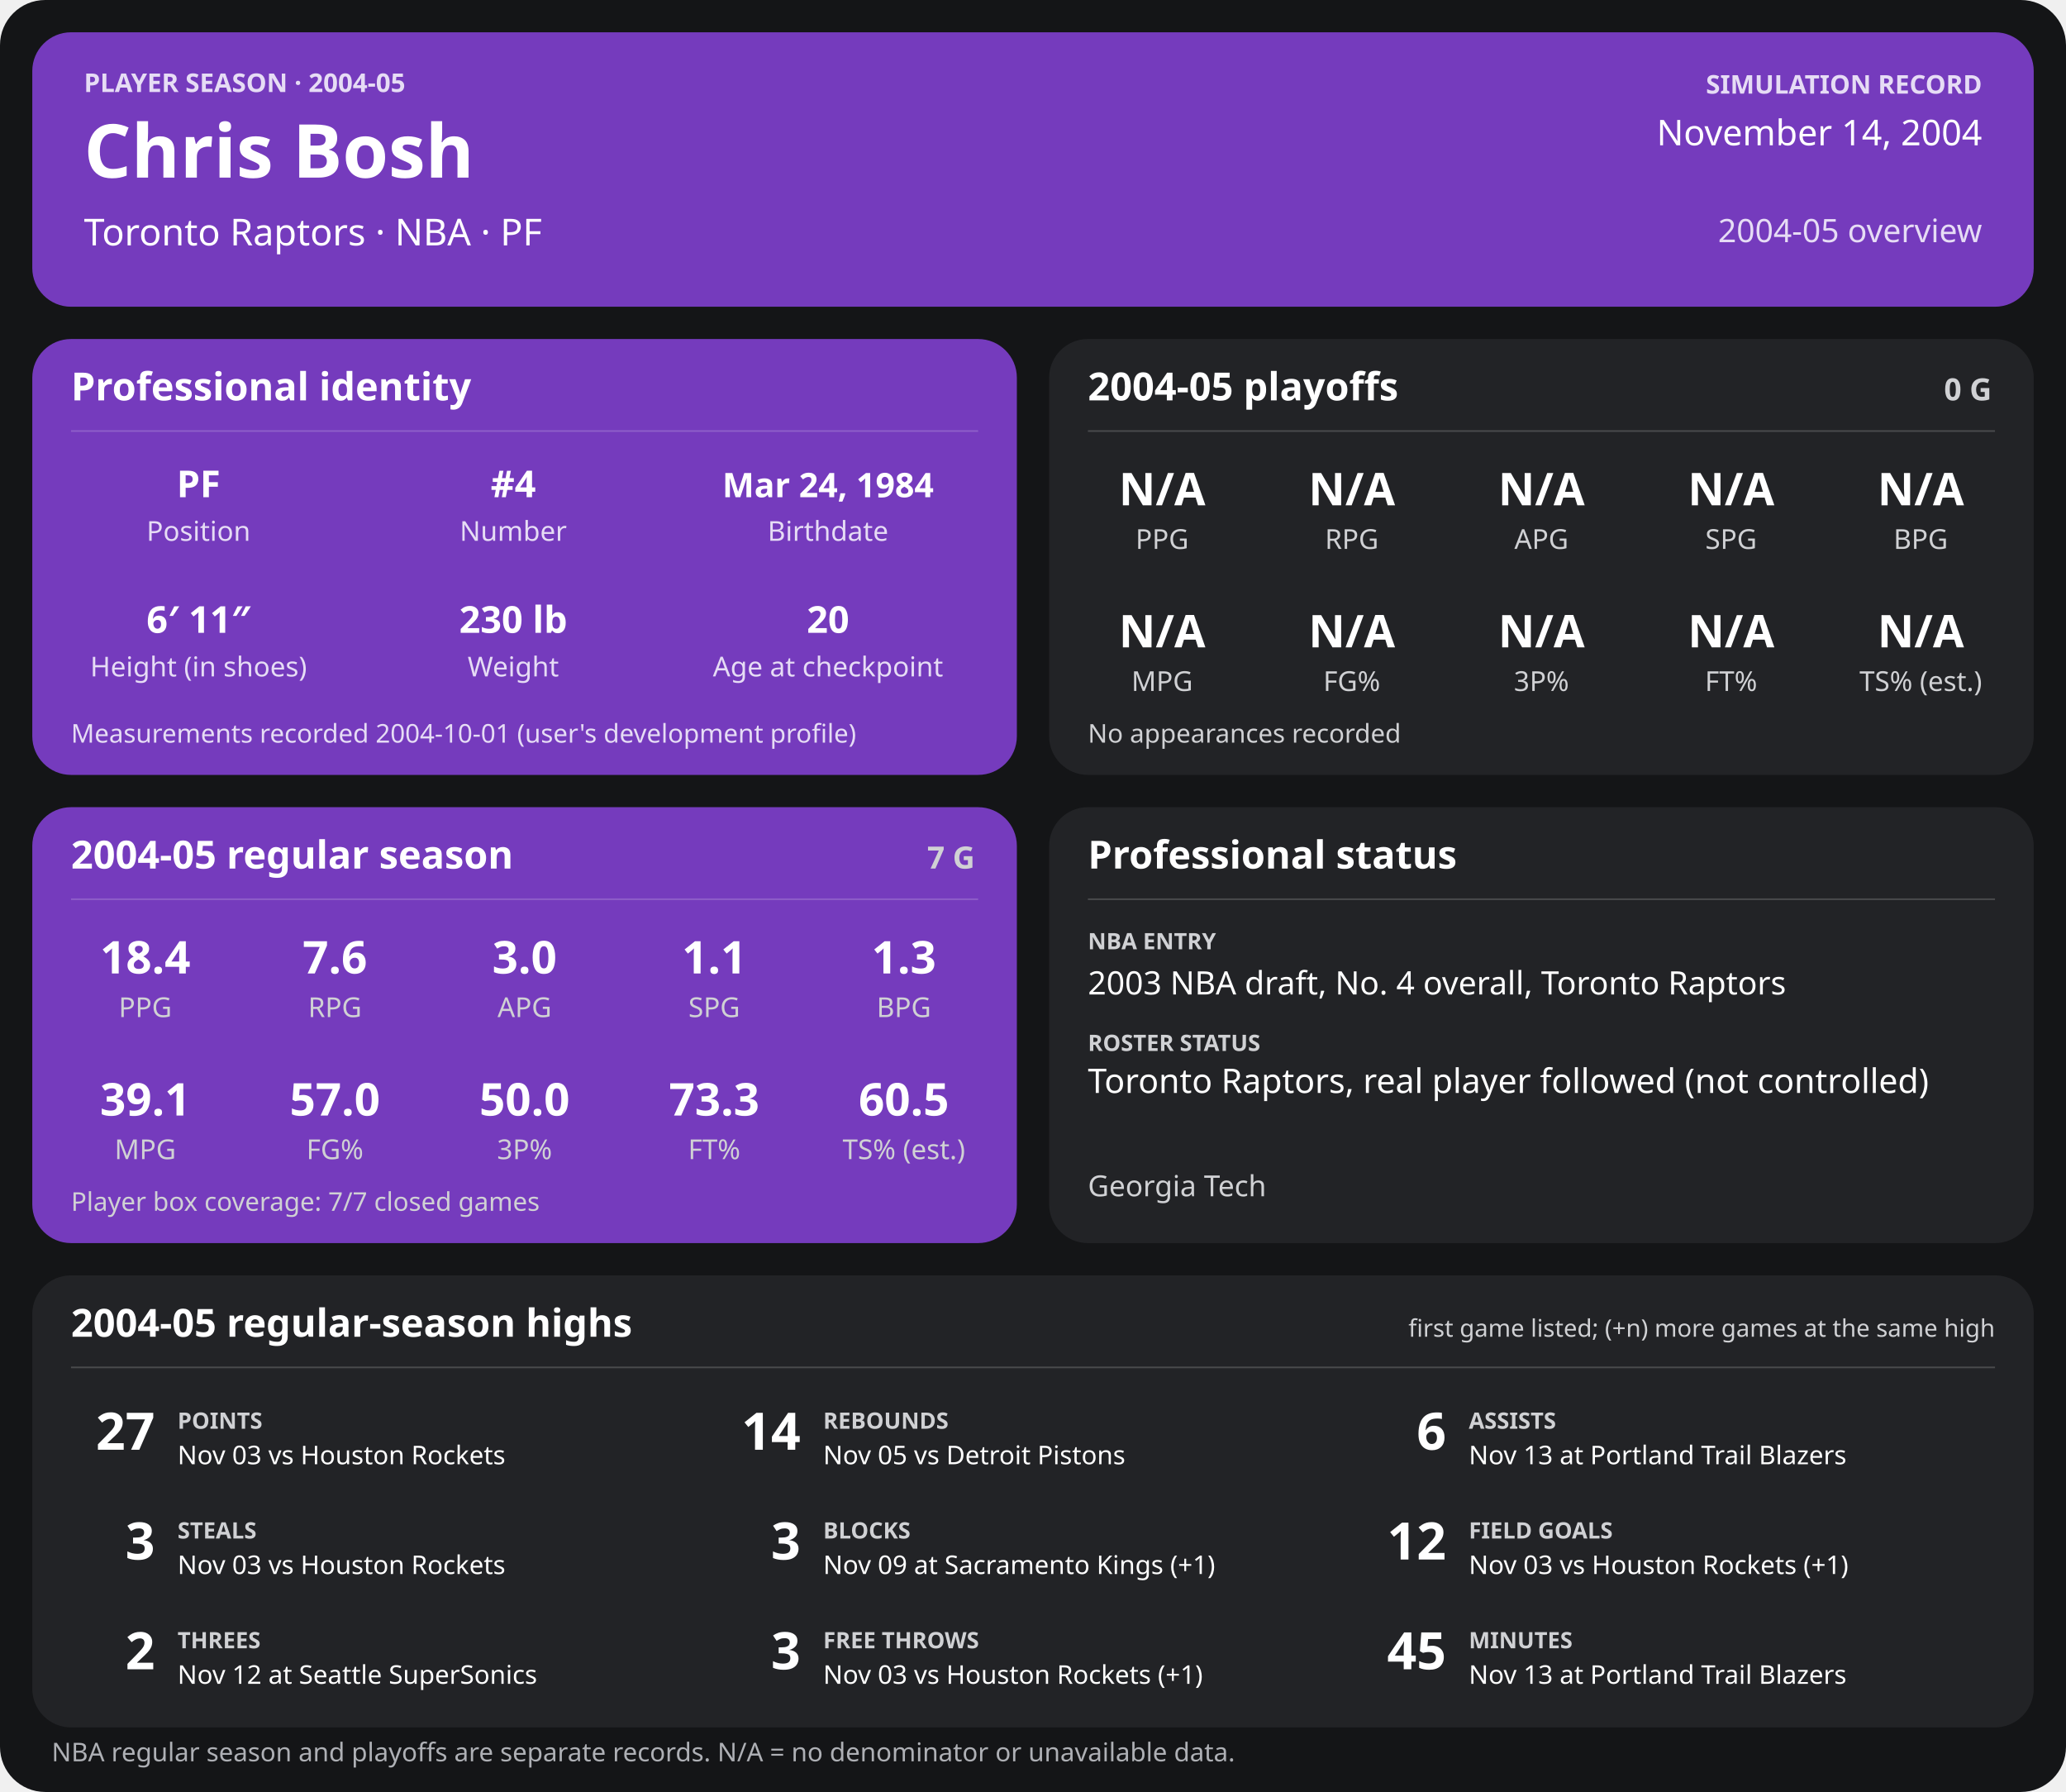
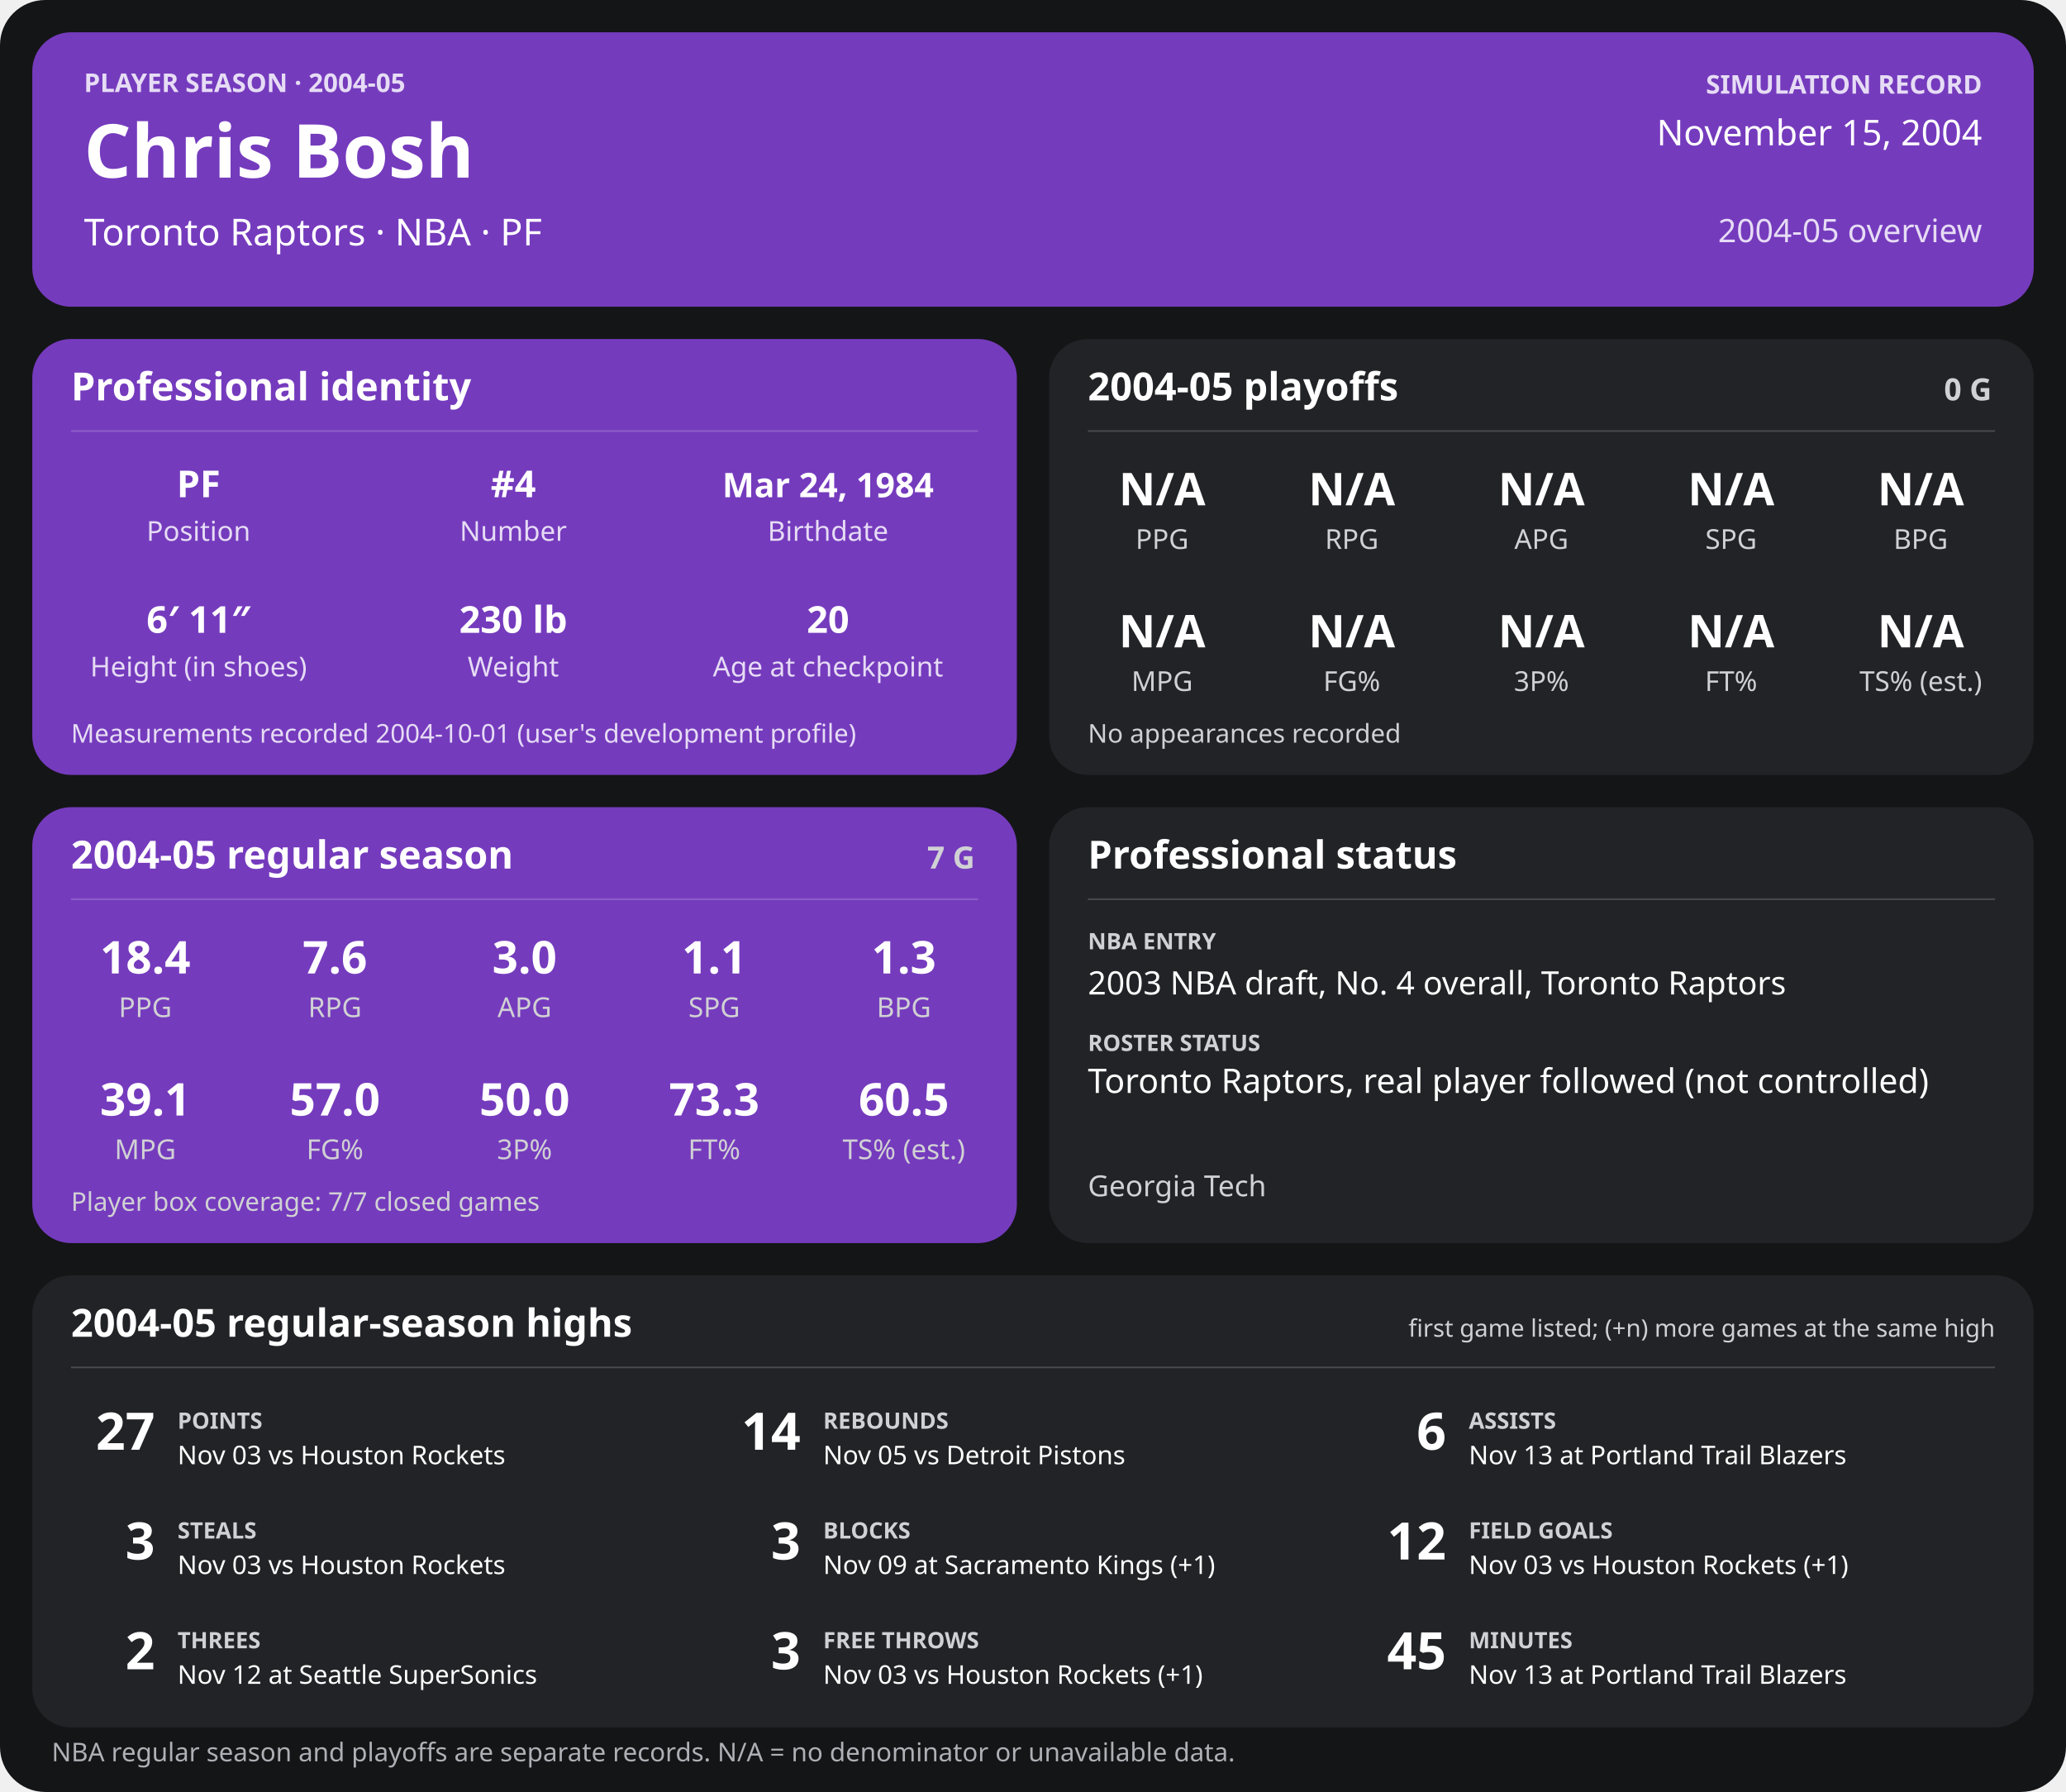
<svg xmlns="http://www.w3.org/2000/svg" width="1280" height="1110" viewBox="0 0 1280 1110" role="img" aria-labelledby="title desc">
  <rect width="1280" height="1110" rx="28" fill="#141517" />
  <g>
    <rect x="20" y="20" width="1240" height="170" rx="24" fill="#753bbd" />
    <text x="52" y="57" font-family="sans-serif" fill="#e6dcf5" font-size="16" font-weight="700" text-anchor="start">PLAYER SEASON · 2004-05</text>
    <text x="52" y="110" font-family="sans-serif" fill="#ffffff" font-size="46" font-weight="700" text-anchor="start">Chris Bosh</text>
    <text x="52" y="152" font-family="sans-serif" fill="#ffffff" font-size="23" font-weight="400" text-anchor="start">Toronto Raptors  ·  NBA  ·  PF</text>
    <text x="1228" y="58" font-family="sans-serif" fill="#e6dcf5" font-size="16" font-weight="700" text-anchor="end">SIMULATION RECORD</text>
-     <text x="1228" y="90" font-family="sans-serif" fill="#ffffff" font-size="22" font-weight="500" text-anchor="end">November 14, 2004</text>
+     <text x="1228" y="90" font-family="sans-serif" fill="#ffffff" font-size="22" font-weight="500" text-anchor="end">November 15, 2004</text>
    <text x="1228" y="150" font-family="sans-serif" fill="#e6dcf5" font-size="20" font-weight="500" text-anchor="end">2004-05 overview</text>
    <rect x="20" y="210" width="610" height="270" rx="24" fill="#753bbd" />
    <text x="44" y="248" font-family="sans-serif" fill="#ffffff" font-size="24" font-weight="700" text-anchor="start">Professional identity</text>
    <line x1="44" y1="267" x2="606" y2="267" stroke="#ffffff" stroke-opacity="0.18" />
    <text x="123" y="308" font-family="sans-serif" fill="#ffffff" font-size="23" font-weight="600" text-anchor="middle">PF</text>
    <text x="123" y="335" font-family="sans-serif" fill="#e6dcf5" font-size="17" font-weight="400" text-anchor="middle">Position</text>
    <text x="318" y="308" font-family="sans-serif" fill="#ffffff" font-size="23" font-weight="600" text-anchor="middle">#4</text>
    <text x="318" y="335" font-family="sans-serif" fill="#e6dcf5" font-size="17" font-weight="400" text-anchor="middle">Number</text>
    <text x="513" y="308" font-family="sans-serif" fill="#ffffff" font-size="21" font-weight="600" text-anchor="middle">Mar 24, 1984</text>
    <text x="513" y="335" font-family="sans-serif" fill="#e6dcf5" font-size="17" font-weight="400" text-anchor="middle">Birthdate</text>
    <text x="123" y="392" font-family="sans-serif" fill="#ffffff" font-size="23" font-weight="600" text-anchor="middle">6′ 11″</text>
    <text x="123" y="419" font-family="sans-serif" fill="#e6dcf5" font-size="17" font-weight="400" text-anchor="middle">Height (in shoes)</text>
    <text x="318" y="392" font-family="sans-serif" fill="#ffffff" font-size="23" font-weight="600" text-anchor="middle">230 lb</text>
    <text x="318" y="419" font-family="sans-serif" fill="#e6dcf5" font-size="17" font-weight="400" text-anchor="middle">Weight</text>
    <text x="513" y="392" font-family="sans-serif" fill="#ffffff" font-size="23" font-weight="600" text-anchor="middle">20</text>
    <text x="513" y="419" font-family="sans-serif" fill="#e6dcf5" font-size="17" font-weight="400" text-anchor="middle">Age at checkpoint</text>
    <text x="44" y="460" font-family="sans-serif" fill="#e6dcf5" font-size="16" font-weight="400" text-anchor="start">Measurements recorded 2004-10-01 (user's development profile)</text>
    <rect x="650" y="210" width="610" height="270" rx="24" fill="#222326" />
    <text x="674" y="248" font-family="sans-serif" fill="#ffffff" font-size="24" font-weight="700" text-anchor="start">2004-05 playoffs</text>
    <text x="1234" y="248" font-family="sans-serif" fill="#d0d1d4" font-size="19" font-weight="700" text-anchor="end">0 G</text>
    <line x1="674" y1="267" x2="1236" y2="267" stroke="#ffffff" stroke-opacity="0.18" />
    <text x="720.0" y="313" font-family="sans-serif" fill="#ffffff" font-size="28" font-weight="600" text-anchor="middle">N/A</text>
    <text x="720.0" y="340" font-family="sans-serif" fill="#d0d1d4" font-size="17" font-weight="400" text-anchor="middle">PPG</text>
    <text x="837.5" y="313" font-family="sans-serif" fill="#ffffff" font-size="28" font-weight="600" text-anchor="middle">N/A</text>
    <text x="837.5" y="340" font-family="sans-serif" fill="#d0d1d4" font-size="17" font-weight="400" text-anchor="middle">RPG</text>
    <text x="955.0" y="313" font-family="sans-serif" fill="#ffffff" font-size="28" font-weight="600" text-anchor="middle">N/A</text>
    <text x="955.0" y="340" font-family="sans-serif" fill="#d0d1d4" font-size="17" font-weight="400" text-anchor="middle">APG</text>
    <text x="1072.5" y="313" font-family="sans-serif" fill="#ffffff" font-size="28" font-weight="600" text-anchor="middle">N/A</text>
    <text x="1072.5" y="340" font-family="sans-serif" fill="#d0d1d4" font-size="17" font-weight="400" text-anchor="middle">SPG</text>
    <text x="1190.0" y="313" font-family="sans-serif" fill="#ffffff" font-size="28" font-weight="600" text-anchor="middle">N/A</text>
    <text x="1190.0" y="340" font-family="sans-serif" fill="#d0d1d4" font-size="17" font-weight="400" text-anchor="middle">BPG</text>
    <text x="720.0" y="401" font-family="sans-serif" fill="#ffffff" font-size="28" font-weight="600" text-anchor="middle">N/A</text>
    <text x="720.0" y="428" font-family="sans-serif" fill="#d0d1d4" font-size="17" font-weight="400" text-anchor="middle">MPG</text>
    <text x="837.5" y="401" font-family="sans-serif" fill="#ffffff" font-size="28" font-weight="600" text-anchor="middle">N/A</text>
    <text x="837.5" y="428" font-family="sans-serif" fill="#d0d1d4" font-size="17" font-weight="400" text-anchor="middle">FG%</text>
    <text x="955.0" y="401" font-family="sans-serif" fill="#ffffff" font-size="28" font-weight="600" text-anchor="middle">N/A</text>
    <text x="955.0" y="428" font-family="sans-serif" fill="#d0d1d4" font-size="17" font-weight="400" text-anchor="middle">3P%</text>
    <text x="1072.5" y="401" font-family="sans-serif" fill="#ffffff" font-size="28" font-weight="600" text-anchor="middle">N/A</text>
    <text x="1072.5" y="428" font-family="sans-serif" fill="#d0d1d4" font-size="17" font-weight="400" text-anchor="middle">FT%</text>
    <text x="1190.0" y="401" font-family="sans-serif" fill="#ffffff" font-size="28" font-weight="600" text-anchor="middle">N/A</text>
    <text x="1190.0" y="428" font-family="sans-serif" fill="#d0d1d4" font-size="17" font-weight="400" text-anchor="middle">TS% (est.)</text>
    <text x="674" y="460" font-family="sans-serif" fill="#d0d1d4" font-size="16" font-weight="400" text-anchor="start">No appearances recorded</text>
    <rect x="20" y="500" width="610" height="270" rx="24" fill="#753bbd" />
    <text x="44" y="538" font-family="sans-serif" fill="#ffffff" font-size="24" font-weight="700" text-anchor="start">2004-05 regular season</text>
    <text x="604" y="538" font-family="sans-serif" fill="#d0d1d4" font-size="19" font-weight="700" text-anchor="end">7 G</text>
    <line x1="44" y1="557" x2="606" y2="557" stroke="#ffffff" stroke-opacity="0.18" />
    <text x="90.0" y="603" font-family="sans-serif" fill="#ffffff" font-size="28" font-weight="600" text-anchor="middle">18.4</text>
    <text x="90.0" y="630" font-family="sans-serif" fill="#d0d1d4" font-size="17" font-weight="400" text-anchor="middle">PPG</text>
    <text x="207.5" y="603" font-family="sans-serif" fill="#ffffff" font-size="28" font-weight="600" text-anchor="middle">7.6</text>
    <text x="207.5" y="630" font-family="sans-serif" fill="#d0d1d4" font-size="17" font-weight="400" text-anchor="middle">RPG</text>
    <text x="325.0" y="603" font-family="sans-serif" fill="#ffffff" font-size="28" font-weight="600" text-anchor="middle">3.0</text>
    <text x="325.0" y="630" font-family="sans-serif" fill="#d0d1d4" font-size="17" font-weight="400" text-anchor="middle">APG</text>
    <text x="442.5" y="603" font-family="sans-serif" fill="#ffffff" font-size="28" font-weight="600" text-anchor="middle">1.1</text>
    <text x="442.5" y="630" font-family="sans-serif" fill="#d0d1d4" font-size="17" font-weight="400" text-anchor="middle">SPG</text>
    <text x="560.0" y="603" font-family="sans-serif" fill="#ffffff" font-size="28" font-weight="600" text-anchor="middle">1.3</text>
    <text x="560.0" y="630" font-family="sans-serif" fill="#d0d1d4" font-size="17" font-weight="400" text-anchor="middle">BPG</text>
    <text x="90.0" y="691" font-family="sans-serif" fill="#ffffff" font-size="28" font-weight="600" text-anchor="middle">39.1</text>
    <text x="90.0" y="718" font-family="sans-serif" fill="#d0d1d4" font-size="17" font-weight="400" text-anchor="middle">MPG</text>
    <text x="207.5" y="691" font-family="sans-serif" fill="#ffffff" font-size="28" font-weight="600" text-anchor="middle">57.0</text>
    <text x="207.5" y="718" font-family="sans-serif" fill="#d0d1d4" font-size="17" font-weight="400" text-anchor="middle">FG%</text>
    <text x="325.0" y="691" font-family="sans-serif" fill="#ffffff" font-size="28" font-weight="600" text-anchor="middle">50.0</text>
    <text x="325.0" y="718" font-family="sans-serif" fill="#d0d1d4" font-size="17" font-weight="400" text-anchor="middle">3P%</text>
    <text x="442.5" y="691" font-family="sans-serif" fill="#ffffff" font-size="28" font-weight="600" text-anchor="middle">73.3</text>
    <text x="442.5" y="718" font-family="sans-serif" fill="#d0d1d4" font-size="17" font-weight="400" text-anchor="middle">FT%</text>
    <text x="560.0" y="691" font-family="sans-serif" fill="#ffffff" font-size="28" font-weight="600" text-anchor="middle">60.5</text>
    <text x="560.0" y="718" font-family="sans-serif" fill="#d0d1d4" font-size="17" font-weight="400" text-anchor="middle">TS% (est.)</text>
    <text x="44" y="750" font-family="sans-serif" fill="#d0d1d4" font-size="16" font-weight="400" text-anchor="start">Player box coverage: 7/7 closed games</text>
    <rect x="650" y="500" width="610" height="270" rx="24" fill="#222326" />
    <text x="674" y="538" font-family="sans-serif" fill="#ffffff" font-size="24" font-weight="700" text-anchor="start">Professional status</text>
    <line x1="674" y1="557" x2="1236" y2="557" stroke="#ffffff" stroke-opacity="0.18" />
    <text x="674" y="588" font-family="sans-serif" fill="#d0d1d4" font-size="14" font-weight="700" text-anchor="start">NBA ENTRY</text>
    <text x="674" y="616" font-family="sans-serif" fill="#ffffff" font-size="20" font-weight="500" text-anchor="start">2003 NBA draft, No. 4 overall, Toronto Raptors</text>
    <text x="674" y="651" font-family="sans-serif" fill="#d0d1d4" font-size="14" font-weight="700" text-anchor="start">ROSTER STATUS</text>
    <text x="674" y="677" font-family="sans-serif" fill="#ffffff" font-size="21" font-weight="500" text-anchor="start">Toronto Raptors, real player followed (not controlled)</text>
    <text x="674" y="741" font-family="sans-serif" fill="#d0d1d4" font-size="18" font-weight="400" text-anchor="start">Georgia Tech</text>
    <rect x="20" y="790" width="1240" height="280" rx="24" fill="#222326" />
    <text x="44" y="828" font-family="sans-serif" fill="#ffffff" font-size="24" font-weight="700" text-anchor="start">2004-05 regular-season highs</text>
    <text x="1236" y="828" font-family="sans-serif" fill="#d0d1d4" font-size="15" font-weight="400" text-anchor="end">first game listed; (+n) more games at the same high</text>
    <line x1="44" y1="847" x2="1236" y2="847" stroke="#ffffff" stroke-opacity="0.18" />
    <text x="96" y="898" font-family="sans-serif" fill="#ffffff" font-size="32" font-weight="700" text-anchor="end">27</text>
    <text x="110" y="885" font-family="sans-serif" fill="#d0d1d4" font-size="14" font-weight="700" text-anchor="start">POINTS</text>
    <text x="110" y="907" font-family="sans-serif" fill="#ffffff" font-size="16" font-weight="400" text-anchor="start">Nov 03 vs Houston Rockets</text>
    <text x="496" y="898" font-family="sans-serif" fill="#ffffff" font-size="32" font-weight="700" text-anchor="end">14</text>
    <text x="510" y="885" font-family="sans-serif" fill="#d0d1d4" font-size="14" font-weight="700" text-anchor="start">REBOUNDS</text>
    <text x="510" y="907" font-family="sans-serif" fill="#ffffff" font-size="16" font-weight="400" text-anchor="start">Nov 05 vs Detroit Pistons</text>
    <text x="896" y="898" font-family="sans-serif" fill="#ffffff" font-size="32" font-weight="700" text-anchor="end">6</text>
    <text x="910" y="885" font-family="sans-serif" fill="#d0d1d4" font-size="14" font-weight="700" text-anchor="start">ASSISTS</text>
    <text x="910" y="907" font-family="sans-serif" fill="#ffffff" font-size="16" font-weight="400" text-anchor="start">Nov 13 at Portland Trail Blazers</text>
    <text x="96" y="966" font-family="sans-serif" fill="#ffffff" font-size="32" font-weight="700" text-anchor="end">3</text>
    <text x="110" y="953" font-family="sans-serif" fill="#d0d1d4" font-size="14" font-weight="700" text-anchor="start">STEALS</text>
    <text x="110" y="975" font-family="sans-serif" fill="#ffffff" font-size="16" font-weight="400" text-anchor="start">Nov 03 vs Houston Rockets</text>
    <text x="496" y="966" font-family="sans-serif" fill="#ffffff" font-size="32" font-weight="700" text-anchor="end">3</text>
    <text x="510" y="953" font-family="sans-serif" fill="#d0d1d4" font-size="14" font-weight="700" text-anchor="start">BLOCKS</text>
    <text x="510" y="975" font-family="sans-serif" fill="#ffffff" font-size="16" font-weight="400" text-anchor="start">Nov 09 at Sacramento Kings (+1)</text>
    <text x="896" y="966" font-family="sans-serif" fill="#ffffff" font-size="32" font-weight="700" text-anchor="end">12</text>
    <text x="910" y="953" font-family="sans-serif" fill="#d0d1d4" font-size="14" font-weight="700" text-anchor="start">FIELD GOALS</text>
    <text x="910" y="975" font-family="sans-serif" fill="#ffffff" font-size="16" font-weight="400" text-anchor="start">Nov 03 vs Houston Rockets (+1)</text>
    <text x="96" y="1034" font-family="sans-serif" fill="#ffffff" font-size="32" font-weight="700" text-anchor="end">2</text>
    <text x="110" y="1021" font-family="sans-serif" fill="#d0d1d4" font-size="14" font-weight="700" text-anchor="start">THREES</text>
    <text x="110" y="1043" font-family="sans-serif" fill="#ffffff" font-size="16" font-weight="400" text-anchor="start">Nov 12 at Seattle SuperSonics</text>
    <text x="496" y="1034" font-family="sans-serif" fill="#ffffff" font-size="32" font-weight="700" text-anchor="end">3</text>
    <text x="510" y="1021" font-family="sans-serif" fill="#d0d1d4" font-size="14" font-weight="700" text-anchor="start">FREE THROWS</text>
    <text x="510" y="1043" font-family="sans-serif" fill="#ffffff" font-size="16" font-weight="400" text-anchor="start">Nov 03 vs Houston Rockets (+1)</text>
    <text x="896" y="1034" font-family="sans-serif" fill="#ffffff" font-size="32" font-weight="700" text-anchor="end">45</text>
    <text x="910" y="1021" font-family="sans-serif" fill="#d0d1d4" font-size="14" font-weight="700" text-anchor="start">MINUTES</text>
    <text x="910" y="1043" font-family="sans-serif" fill="#ffffff" font-size="16" font-weight="400" text-anchor="start">Nov 13 at Portland Trail Blazers</text>
    <text x="32" y="1091" font-family="sans-serif" fill="#aeb0b5" font-size="16" font-weight="400" text-anchor="start">NBA regular season and playoffs are separate records. N/A = no denominator or unavailable data.</text>
  </g>
</svg>
